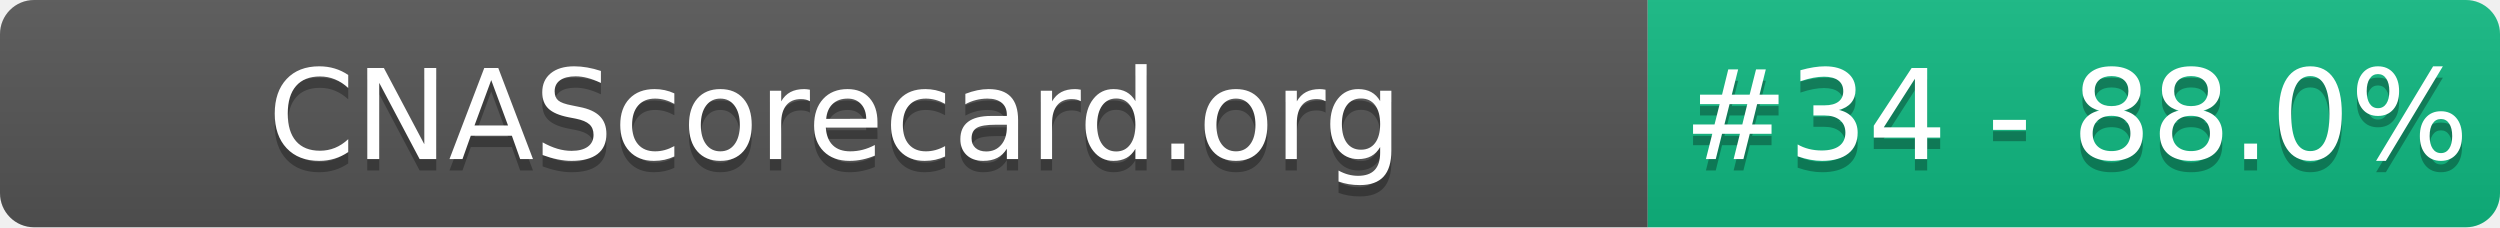
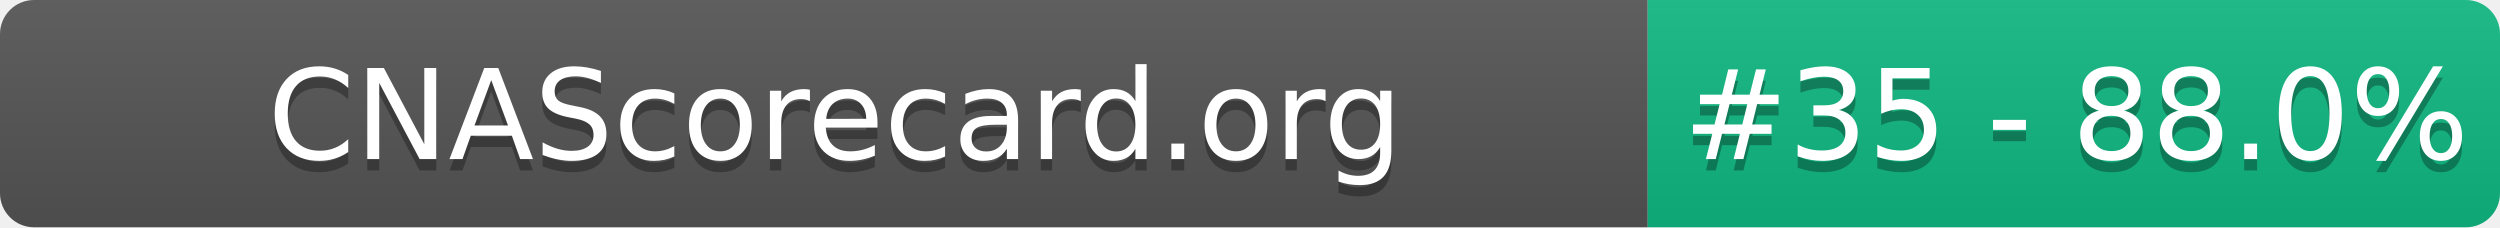
- <svg xmlns="http://www.w3.org/2000/svg" width="220" height="20" role="img" aria-label="CNAScorecard.org: #34 - 88.0%">
+ <svg xmlns="http://www.w3.org/2000/svg" width="220" height="20" role="img" aria-label="CNAScorecard.org: #35 - 88.0%">
  <linearGradient id="s" x2="0" y2="100%">
    <stop offset="0" stop-color="#bbb" stop-opacity=".1" />
    <stop offset="1" stop-opacity=".1" />
  </linearGradient>
  <clipPath id="r">
    <rect width="220" height="20" rx="3" fill="#fff" />
  </clipPath>
  <g clip-path="url(#r)">
    <rect width="145" height="20" fill="#555" />
    <rect x="145" width="75" height="20" fill="#10B981" />
    <rect width="220" height="20" fill="url(#s)" />
  </g>
  <g fill="#fff" text-anchor="middle" font-family="Verdana,Geneva,DejaVu Sans,sans-serif" text-rendering="geometricPrecision" font-size="110">
    <text aria-hidden="true" x="735" y="150" fill="#010101" fill-opacity=".3" transform="scale(.1)" textLength="1350">CNAScorecard.org</text>
    <text x="735" y="140" transform="scale(.1)" fill="#fff" textLength="1350">CNAScorecard.org</text>
-     <text aria-hidden="true" x="1827" y="150" fill="#010101" fill-opacity=".3" transform="scale(.1)" textLength="605">#34 - 88.0%</text>
-     <text x="1827" y="140" transform="scale(.1)" fill="#fff" textLength="605">#34 - 88.0%</text>
+     <text aria-hidden="true" x="1827" y="150" fill="#010101" fill-opacity=".3" transform="scale(.1)" textLength="605">#35 - 88.0%</text>
+     <text x="1827" y="140" transform="scale(.1)" fill="#fff" textLength="605">#35 - 88.0%</text>
  </g>
</svg>
